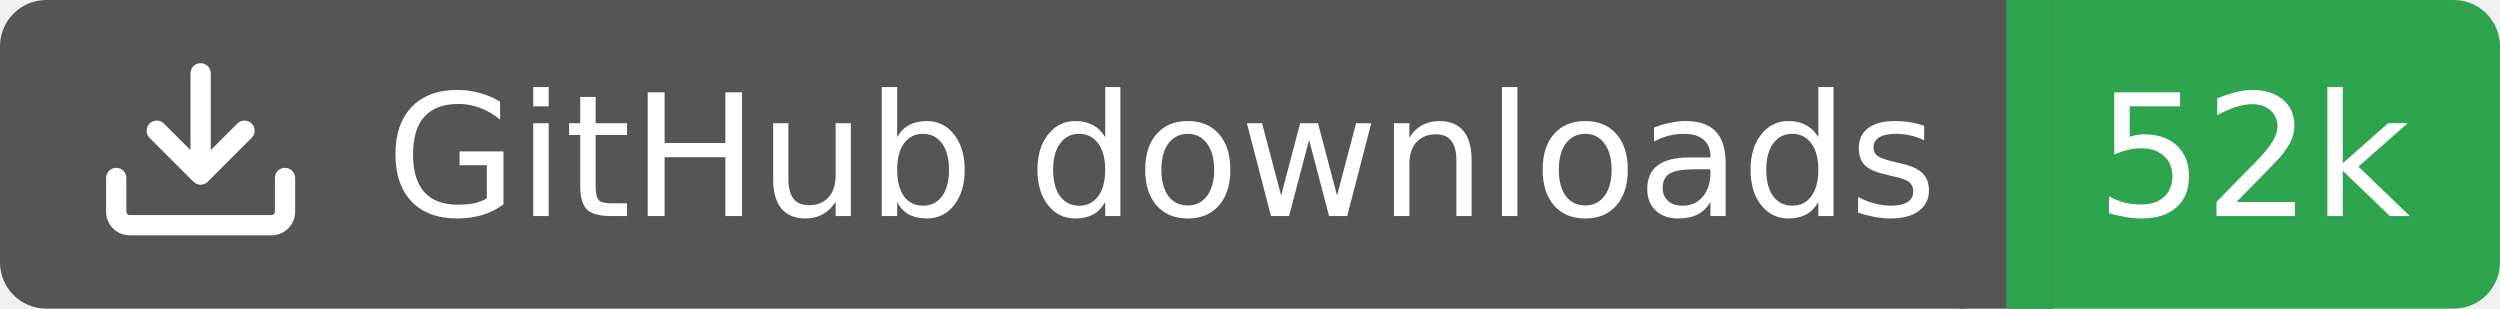
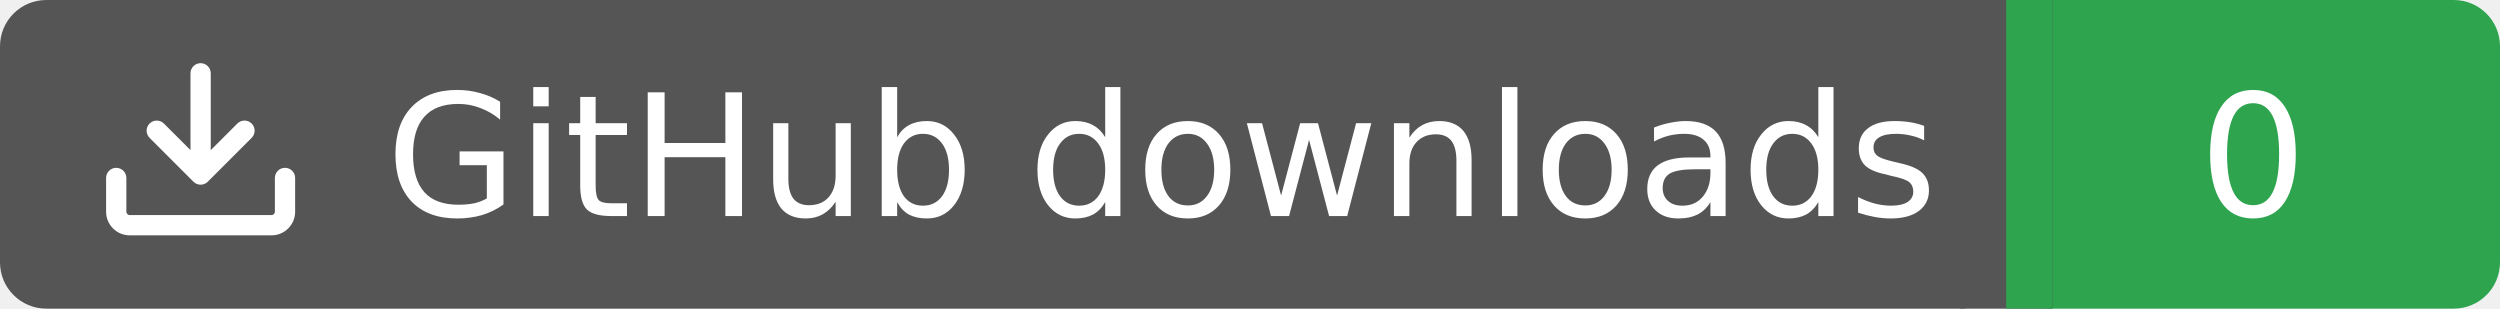
<svg xmlns="http://www.w3.org/2000/svg" width="162" height="20">
  <rect width="130" height="20" rx="3" fill="#555555" />
  <rect x="130" width="32" height="20" rx="3" fill="#2ea44f" />
  <rect x="127" width="6" height="20" fill="#555555" />
  <rect x="130" width="3" height="20" fill="#2ea44f" />
  <g transform="translate(6.0,3.0) scale(0.875)">
    <path d="M2.75 14A1.75 1.75 0 0 1 1 12.25v-2.5a.75.75 0 0 1 1.5 0v2.5c0 .138.112.25.25.25h10.5a.25.25 0 0 0 .25-.25v-2.5a.75.75 0 0 1 1.5 0v2.5A1.75 1.75 0 0 1 13.25 14ZM7.25 7.689V2a.75.75 0 0 1 1.5 0v5.689l1.97-1.969a.749.749 0 1 1 1.06 1.06l-3.25 3.25a.749.749 0 0 1-1.06 0L4.22 6.78a.749.749 0 1 1 1.06-1.06l1.97 1.969Z" fill="#fff" />
  </g>
  <text x="25" y="14.0" fill="#fff" font-family="Verdana,Geneva,DejaVu Sans,sans-serif" font-size="11" font-weight="normal" font-style="normal">GitHub downloads</text>
-   <text x="146" y="14.0" fill="#fff" font-family="Verdana,Geneva,DejaVu Sans,sans-serif" font-size="11" font-weight="normal" font-style="normal" text-anchor="middle">52k</text>
+   <text x="146" y="14.0" fill="#fff" font-family="Verdana,Geneva,DejaVu Sans,sans-serif" font-size="11" font-weight="normal" font-style="normal" text-anchor="middle">0</text>
</svg>
